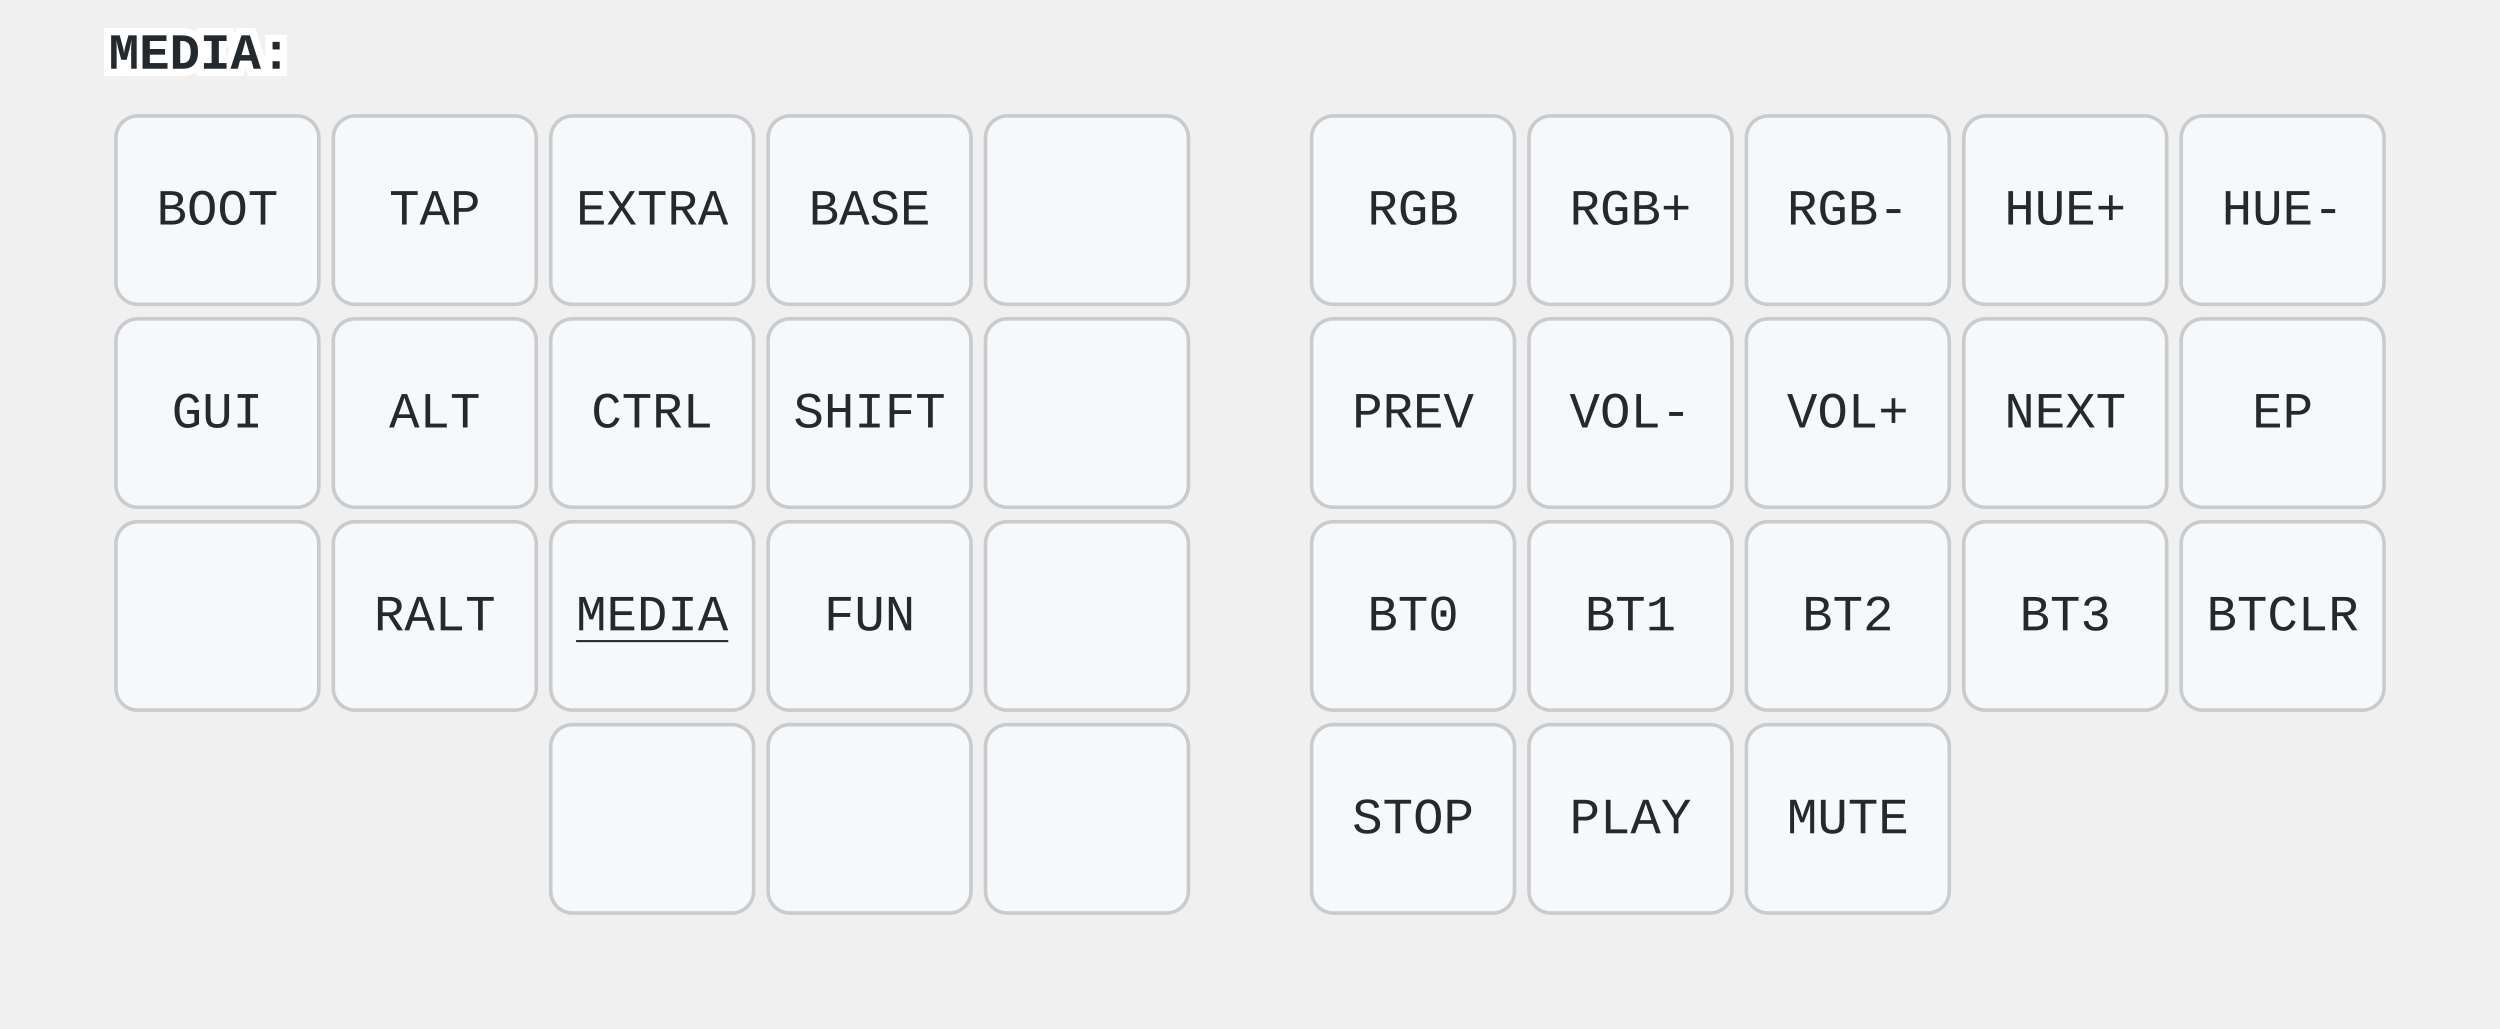
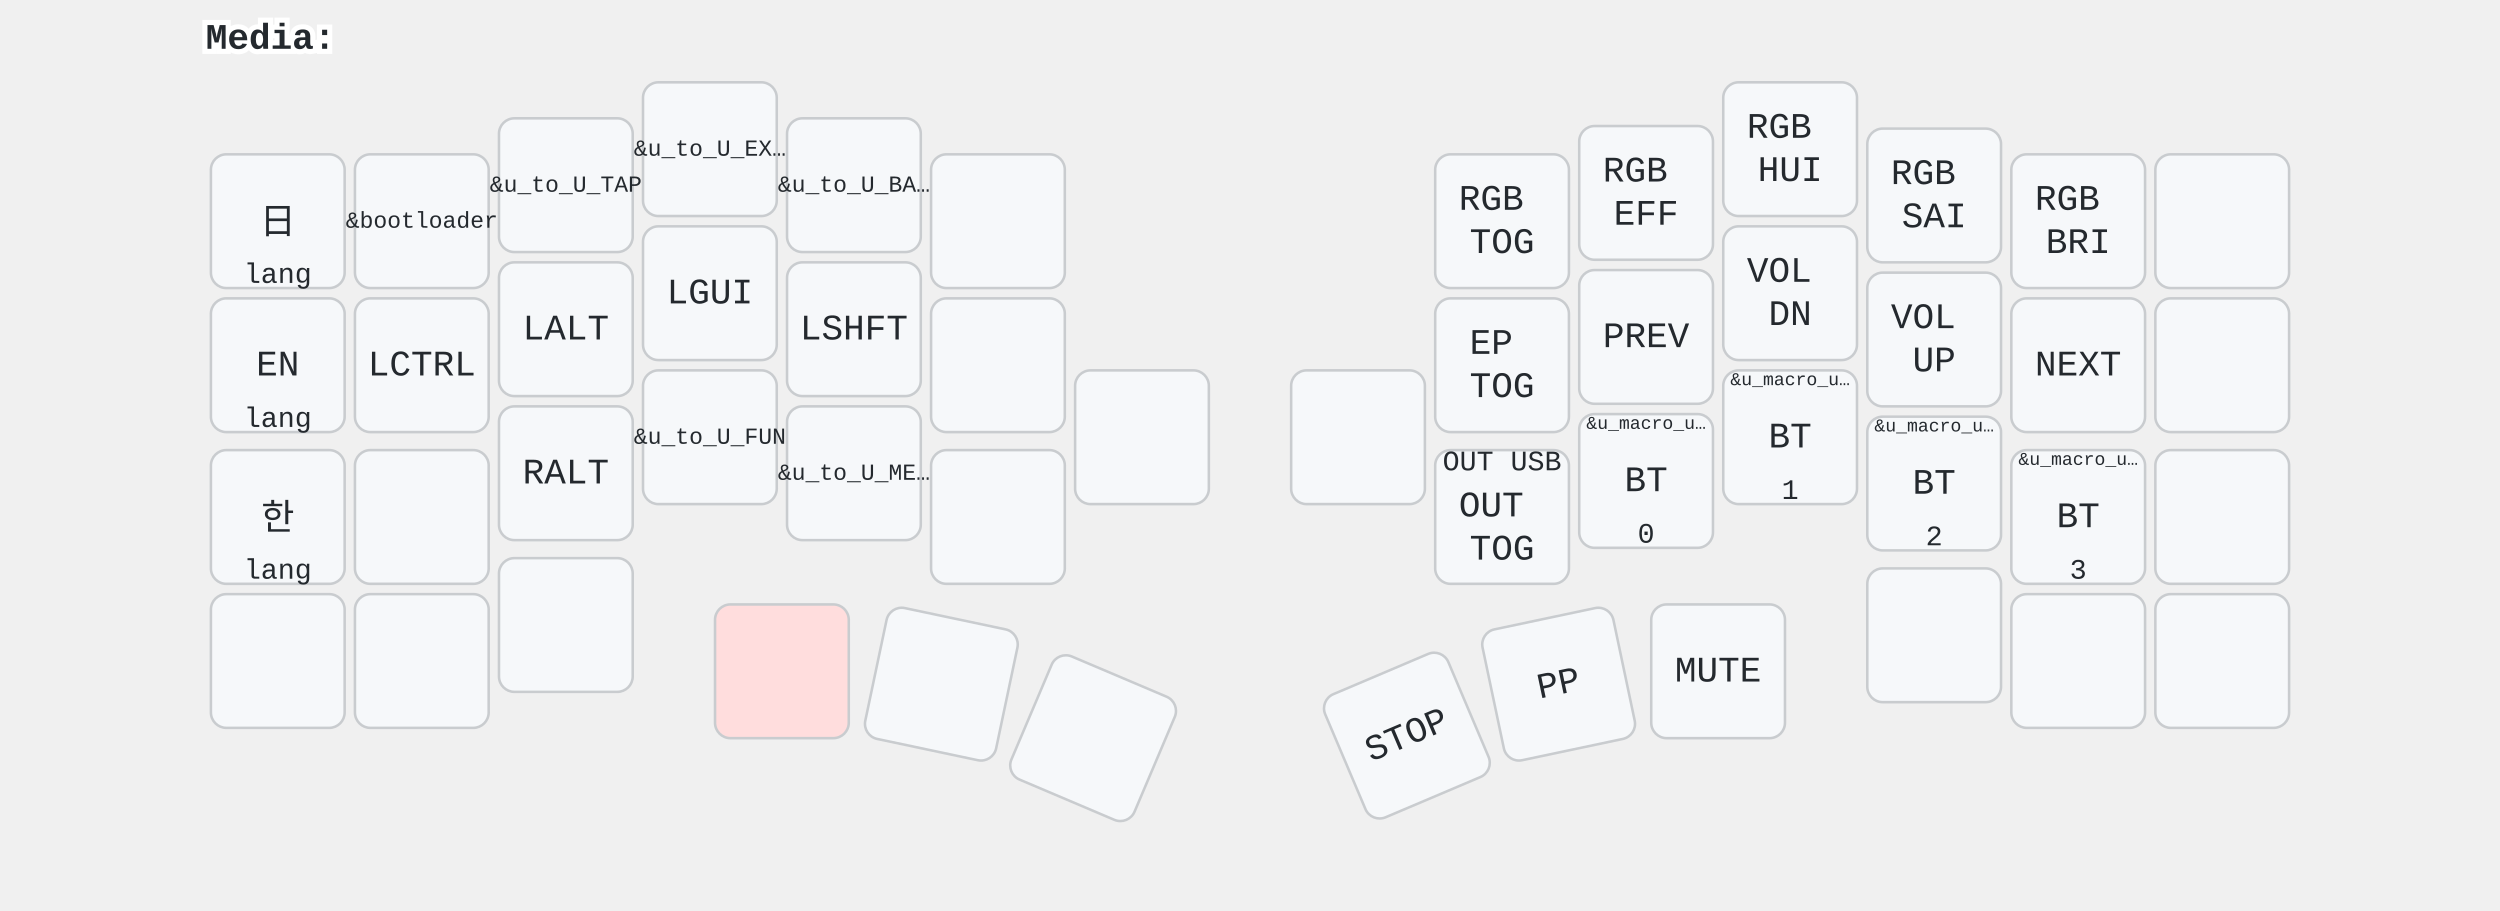
- <svg xmlns="http://www.w3.org/2000/svg" width="690" height="284" viewBox="0 0 690 284" class="keymap">
+ <svg xmlns="http://www.w3.org/2000/svg" width="972" height="354" viewBox="0 0 972 354" class="keymap">
  <style>/* inherit to force styles through use tags */
svg path {
    fill: inherit;
}

/* font and background color specifications */
svg.keymap {
    font-family: SFMono-Regular,Consolas,Liberation Mono,Menlo,monospace;
    font-size: 14px;
    font-kerning: normal;
    text-rendering: optimizeLegibility;
    fill: #24292e;
}

/* default key styling */
rect.key {
    fill: #f6f8fa;
}

rect.key, rect.combo {
    stroke: #c9cccf;
    stroke-width: 1;
}

/* default key side styling, only used is draw_key_sides is set */
rect.side {
    filter: brightness(90%);
}

/* color accent for combo boxes */
rect.combo, rect.combo-separate {
    fill: #cdf;
}

/* color accent for held keys */
rect.held, rect.combo.held {
    fill: #fdd;
}

/* color accent for ghost (optional) keys */
rect.ghost, rect.combo.ghost {
    stroke-dasharray: 4, 4;
    stroke-width: 2;
}

text {
    text-anchor: middle;
    dominant-baseline: middle;
}

/* styling for layer labels */
text.label {
    font-weight: bold;
    text-anchor: start;
    stroke: white;
    stroke-width: 4;
    paint-order: stroke;
}

/* styling for optional footer */
text.footer {
    text-anchor: end;
    dominant-baseline: auto;
    stroke: white;
    stroke-width: 4;
    paint-order: stroke;
}

/* styling for combo tap, and key non-tap label text */
text.combo, text.hold, text.shifted, text.left, text.right, text.tl, text.tr, text.bl, text.br {
    font-size: 11px;
}

text.hold, text.bl, text.br {
    text-anchor: middle;
    dominant-baseline: auto;
}

text.shifted, text.tl, text.tr {
    text-anchor: middle;
    dominant-baseline: hanging;
}

text.left, text.tl, text.bl {
    text-anchor: start;
}

text.right, text.tr, text.br {
    text-anchor: end;
}

text.layer-activator {
    text-decoration: underline;
}

/* styling for hold/shifted label text in combo box */
text.combo.hold, text.combo.shifted, text.combo.left, text.combo.right {
    font-size: 8px;
}

/* lighter symbol for transparent keys */
text.trans {
    fill: #7b7e81;
}

/* styling for combo dendrons */
path.combo {
    stroke-width: 1;
    stroke: gray;
    fill: none;
}

/* Start Tabler Icons Cleanup */
/* cannot use height/width with glyphs */
.icon-tabler &gt; path {
    fill: inherit;
    stroke: inherit;
    stroke-width: 2;
}
/* hide tabler's default box */
.icon-tabler &gt; path[stroke="none"][fill="none"] {
    visibility: hidden;
}
/* End Tabler Icons Cleanup */

svg {
  font-family: 'SF Pro', 'Helvetica Neue', sans-serif;
}
.held {
  fill: #ffc;
}
.combo {
  fill: #cff;
}
.trans {
  fill: #eee;
}
</style>
-   <g transform="translate(30, 0)" class="layer-MEDIA">
-     <text x="0" y="15" class="label" id="MEDIA">MEDIA:</text>
+   <g transform="translate(80, 0)" class="layer-Media">
+     <text x="0" y="15" class="label" id="Media">Media:</text>
    <g transform="translate(0, 30)">
-       <g transform="translate(30, 28)" class="key keypos-0">
-         <rect rx="6" ry="6" x="-28" y="-26" width="56" height="52" class="key" />
-         <text x="0" y="0" class="key tap">BOOT</text>
-       </g>
-       <g transform="translate(90, 28)" class="key keypos-1">
-         <rect rx="6" ry="6" x="-28" y="-26" width="56" height="52" class="key" />
-         <text x="0" y="0" class="key tap">TAP</text>
-       </g>
-       <g transform="translate(150, 28)" class="key keypos-2">
-         <rect rx="6" ry="6" x="-28" y="-26" width="56" height="52" class="key" />
-         <text x="0" y="0" class="key tap">EXTRA</text>
-       </g>
-       <g transform="translate(210, 28)" class="key keypos-3">
-         <rect rx="6" ry="6" x="-28" y="-26" width="56" height="52" class="key" />
-         <text x="0" y="0" class="key tap">BASE</text>
-       </g>
-       <g transform="translate(270, 28)" class="key keypos-4">
-         <rect rx="6" ry="6" x="-28" y="-26" width="56" height="52" class="key" />
-       </g>
-       <g transform="translate(360, 28)" class="key keypos-5">
-         <rect rx="6" ry="6" x="-28" y="-26" width="56" height="52" class="key" />
-         <text x="0" y="0" class="key tap">RGB</text>
-       </g>
-       <g transform="translate(420, 28)" class="key keypos-6">
-         <rect rx="6" ry="6" x="-28" y="-26" width="56" height="52" class="key" />
-         <text x="0" y="0" class="key tap">RGB+</text>
-       </g>
-       <g transform="translate(480, 28)" class="key keypos-7">
-         <rect rx="6" ry="6" x="-28" y="-26" width="56" height="52" class="key" />
-         <text x="0" y="0" class="key tap">RGB-</text>
-       </g>
-       <g transform="translate(540, 28)" class="key keypos-8">
-         <rect rx="6" ry="6" x="-28" y="-26" width="56" height="52" class="key" />
-         <text x="0" y="0" class="key tap">HUE+</text>
-       </g>
-       <g transform="translate(600, 28)" class="key keypos-9">
-         <rect rx="6" ry="6" x="-28" y="-26" width="56" height="52" class="key" />
-         <text x="0" y="0" class="key tap">HUE-</text>
-       </g>
-       <g transform="translate(30, 84)" class="key keypos-10">
-         <rect rx="6" ry="6" x="-28" y="-26" width="56" height="52" class="key" />
-         <text x="0" y="0" class="key tap">GUI</text>
-       </g>
-       <g transform="translate(90, 84)" class="key keypos-11">
-         <rect rx="6" ry="6" x="-28" y="-26" width="56" height="52" class="key" />
-         <text x="0" y="0" class="key tap">ALT</text>
-       </g>
-       <g transform="translate(150, 84)" class="key keypos-12">
-         <rect rx="6" ry="6" x="-28" y="-26" width="56" height="52" class="key" />
-         <text x="0" y="0" class="key tap">CTRL</text>
-       </g>
-       <g transform="translate(210, 84)" class="key keypos-13">
-         <rect rx="6" ry="6" x="-28" y="-26" width="56" height="52" class="key" />
-         <text x="0" y="0" class="key tap">SHIFT</text>
-       </g>
-       <g transform="translate(270, 84)" class="key keypos-14">
-         <rect rx="6" ry="6" x="-28" y="-26" width="56" height="52" class="key" />
-       </g>
-       <g transform="translate(360, 84)" class="key keypos-15">
-         <rect rx="6" ry="6" x="-28" y="-26" width="56" height="52" class="key" />
+       <g transform="translate(28, 56)" class="key keypos-0">
+         <rect rx="6" ry="6" x="-26" y="-26" width="52" height="52" class="key" />
+         <text x="0" y="0" class="key tap">日</text>
+         <text x="0" y="24" class="key hold">lang</text>
+       </g>
+       <g transform="translate(84, 56)" class="key keypos-1">
+         <rect rx="6" ry="6" x="-26" y="-26" width="52" height="52" class="key" />
+         <text x="0" y="0" class="key tap">
+           <tspan style="font-size: 64%">&amp;bootloader</tspan>
+         </text>
+       </g>
+       <g transform="translate(140, 42)" class="key keypos-2">
+         <rect rx="6" ry="6" x="-26" y="-26" width="52" height="52" class="key" />
+         <text x="0" y="0" class="key tap">
+           <tspan style="font-size: 64%">&amp;u_to_U_TAP</tspan>
+         </text>
+       </g>
+       <g transform="translate(196, 28)" class="key keypos-3">
+         <rect rx="6" ry="6" x="-26" y="-26" width="52" height="52" class="key" />
+         <text x="0" y="0" class="key tap">
+           <tspan style="font-size: 64%">&amp;u_to_U_EX…</tspan>
+         </text>
+       </g>
+       <g transform="translate(252, 42)" class="key keypos-4">
+         <rect rx="6" ry="6" x="-26" y="-26" width="52" height="52" class="key" />
+         <text x="0" y="0" class="key tap">
+           <tspan style="font-size: 64%">&amp;u_to_U_BA…</tspan>
+         </text>
+       </g>
+       <g transform="translate(308, 56)" class="key keypos-5">
+         <rect rx="6" ry="6" x="-26" y="-26" width="52" height="52" class="key" />
+       </g>
+       <g transform="translate(504, 56)" class="key keypos-6">
+         <rect rx="6" ry="6" x="-26" y="-26" width="52" height="52" class="key" />
+         <text x="0" y="0" class="key tap">
+           <tspan x="0" dy="-0.6em">RGB</tspan>
+           <tspan x="0" dy="1.2em">TOG</tspan>
+         </text>
+       </g>
+       <g transform="translate(560, 45)" class="key keypos-7">
+         <rect rx="6" ry="6" x="-26" y="-26" width="52" height="52" class="key" />
+         <text x="0" y="0" class="key tap">
+           <tspan x="0" dy="-0.6em">RGB</tspan>
+           <tspan x="0" dy="1.2em">EFF</tspan>
+         </text>
+       </g>
+       <g transform="translate(616, 28)" class="key keypos-8">
+         <rect rx="6" ry="6" x="-26" y="-26" width="52" height="52" class="key" />
+         <text x="0" y="0" class="key tap">
+           <tspan x="0" dy="-0.6em">RGB</tspan>
+           <tspan x="0" dy="1.2em">HUI</tspan>
+         </text>
+       </g>
+       <g transform="translate(672, 46)" class="key keypos-9">
+         <rect rx="6" ry="6" x="-26" y="-26" width="52" height="52" class="key" />
+         <text x="0" y="0" class="key tap">
+           <tspan x="0" dy="-0.6em">RGB</tspan>
+           <tspan x="0" dy="1.2em">SAI</tspan>
+         </text>
+       </g>
+       <g transform="translate(728, 56)" class="key keypos-10">
+         <rect rx="6" ry="6" x="-26" y="-26" width="52" height="52" class="key" />
+         <text x="0" y="0" class="key tap">
+           <tspan x="0" dy="-0.6em">RGB</tspan>
+           <tspan x="0" dy="1.2em">BRI</tspan>
+         </text>
+       </g>
+       <g transform="translate(784, 56)" class="key keypos-11">
+         <rect rx="6" ry="6" x="-26" y="-26" width="52" height="52" class="key" />
+       </g>
+       <g transform="translate(28, 112)" class="key keypos-12">
+         <rect rx="6" ry="6" x="-26" y="-26" width="52" height="52" class="key" />
+         <text x="0" y="0" class="key tap">EN</text>
+         <text x="0" y="24" class="key hold">lang</text>
+       </g>
+       <g transform="translate(84, 112)" class="key keypos-13">
+         <rect rx="6" ry="6" x="-26" y="-26" width="52" height="52" class="key" />
+         <text x="0" y="0" class="key tap">LCTRL</text>
+       </g>
+       <g transform="translate(140, 98)" class="key keypos-14">
+         <rect rx="6" ry="6" x="-26" y="-26" width="52" height="52" class="key" />
+         <text x="0" y="0" class="key tap">LALT</text>
+       </g>
+       <g transform="translate(196, 84)" class="key keypos-15">
+         <rect rx="6" ry="6" x="-26" y="-26" width="52" height="52" class="key" />
+         <text x="0" y="0" class="key tap">LGUI</text>
+       </g>
+       <g transform="translate(252, 98)" class="key keypos-16">
+         <rect rx="6" ry="6" x="-26" y="-26" width="52" height="52" class="key" />
+         <text x="0" y="0" class="key tap">LSHFT</text>
+       </g>
+       <g transform="translate(308, 112)" class="key keypos-17">
+         <rect rx="6" ry="6" x="-26" y="-26" width="52" height="52" class="key" />
+       </g>
+       <g transform="translate(504, 112)" class="key keypos-18">
+         <rect rx="6" ry="6" x="-26" y="-26" width="52" height="52" class="key" />
+         <text x="0" y="0" class="key tap">
+           <tspan x="0" dy="-0.6em">EP</tspan>
+           <tspan x="0" dy="1.2em">TOG</tspan>
+         </text>
+       </g>
+       <g transform="translate(560, 101)" class="key keypos-19">
+         <rect rx="6" ry="6" x="-26" y="-26" width="52" height="52" class="key" />
        <text x="0" y="0" class="key tap">PREV</text>
      </g>
-       <g transform="translate(420, 84)" class="key keypos-16">
-         <rect rx="6" ry="6" x="-28" y="-26" width="56" height="52" class="key" />
-         <text x="0" y="0" class="key tap">VOL-</text>
-       </g>
-       <g transform="translate(480, 84)" class="key keypos-17">
-         <rect rx="6" ry="6" x="-28" y="-26" width="56" height="52" class="key" />
-         <text x="0" y="0" class="key tap">VOL+</text>
-       </g>
-       <g transform="translate(540, 84)" class="key keypos-18">
-         <rect rx="6" ry="6" x="-28" y="-26" width="56" height="52" class="key" />
+       <g transform="translate(616, 84)" class="key keypos-20">
+         <rect rx="6" ry="6" x="-26" y="-26" width="52" height="52" class="key" />
+         <text x="0" y="0" class="key tap">
+           <tspan x="0" dy="-0.6em">VOL</tspan>
+           <tspan x="0" dy="1.2em">DN</tspan>
+         </text>
+       </g>
+       <g transform="translate(672, 102)" class="key keypos-21">
+         <rect rx="6" ry="6" x="-26" y="-26" width="52" height="52" class="key" />
+         <text x="0" y="0" class="key tap">
+           <tspan x="0" dy="-0.6em">VOL</tspan>
+           <tspan x="0" dy="1.2em">UP</tspan>
+         </text>
+       </g>
+       <g transform="translate(728, 112)" class="key keypos-22">
+         <rect rx="6" ry="6" x="-26" y="-26" width="52" height="52" class="key" />
        <text x="0" y="0" class="key tap">NEXT</text>
      </g>
-       <g transform="translate(600, 84)" class="key keypos-19">
-         <rect rx="6" ry="6" x="-28" y="-26" width="56" height="52" class="key" />
-         <text x="0" y="0" class="key tap">EP</text>
-       </g>
-       <g transform="translate(30, 140)" class="key keypos-20">
-         <rect rx="6" ry="6" x="-28" y="-26" width="56" height="52" class="key" />
-       </g>
-       <g transform="translate(90, 140)" class="key keypos-21">
-         <rect rx="6" ry="6" x="-28" y="-26" width="56" height="52" class="key" />
+       <g transform="translate(784, 112)" class="key keypos-23">
+         <rect rx="6" ry="6" x="-26" y="-26" width="52" height="52" class="key" />
+       </g>
+       <g transform="translate(28, 171)" class="key keypos-24">
+         <rect rx="6" ry="6" x="-26" y="-26" width="52" height="52" class="key" />
+         <text x="0" y="0" class="key tap">한</text>
+         <text x="0" y="24" class="key hold">lang</text>
+       </g>
+       <g transform="translate(84, 171)" class="key keypos-25">
+         <rect rx="6" ry="6" x="-26" y="-26" width="52" height="52" class="key" />
+       </g>
+       <g transform="translate(140, 154)" class="key keypos-26">
+         <rect rx="6" ry="6" x="-26" y="-26" width="52" height="52" class="key" />
        <text x="0" y="0" class="key tap">RALT</text>
      </g>
-       <g transform="translate(150, 140)" class="key keypos-22">
-         <rect rx="6" ry="6" x="-28" y="-26" width="56" height="52" class="key" />
-         <a href="#MEDIA">
-           <text x="0" y="0" class="key tap layer-activator">MEDIA</text>
-         </a>
-       </g>
-       <g transform="translate(210, 140)" class="key keypos-23">
-         <rect rx="6" ry="6" x="-28" y="-26" width="56" height="52" class="key" />
-         <text x="0" y="0" class="key tap">FUN</text>
-       </g>
-       <g transform="translate(270, 140)" class="key keypos-24">
-         <rect rx="6" ry="6" x="-28" y="-26" width="56" height="52" class="key" />
-       </g>
-       <g transform="translate(360, 140)" class="key keypos-25">
-         <rect rx="6" ry="6" x="-28" y="-26" width="56" height="52" class="key" />
-         <text x="0" y="0" class="key tap">BT0</text>
-       </g>
-       <g transform="translate(420, 140)" class="key keypos-26">
-         <rect rx="6" ry="6" x="-28" y="-26" width="56" height="52" class="key" />
-         <text x="0" y="0" class="key tap">BT1</text>
-       </g>
-       <g transform="translate(480, 140)" class="key keypos-27">
-         <rect rx="6" ry="6" x="-28" y="-26" width="56" height="52" class="key" />
-         <text x="0" y="0" class="key tap">BT2</text>
-       </g>
-       <g transform="translate(540, 140)" class="key keypos-28">
-         <rect rx="6" ry="6" x="-28" y="-26" width="56" height="52" class="key" />
-         <text x="0" y="0" class="key tap">BT3</text>
-       </g>
-       <g transform="translate(600, 140)" class="key keypos-29">
-         <rect rx="6" ry="6" x="-28" y="-26" width="56" height="52" class="key" />
-         <text x="0" y="0" class="key tap">BTCLR</text>
-       </g>
-       <g transform="translate(150, 196)" class="key keypos-30">
-         <rect rx="6" ry="6" x="-28" y="-26" width="56" height="52" class="key" />
-       </g>
-       <g transform="translate(210, 196)" class="key keypos-31">
-         <rect rx="6" ry="6" x="-28" y="-26" width="56" height="52" class="key" />
-       </g>
-       <g transform="translate(270, 196)" class="key keypos-32">
-         <rect rx="6" ry="6" x="-28" y="-26" width="56" height="52" class="key" />
-       </g>
-       <g transform="translate(360, 196)" class="key keypos-33">
-         <rect rx="6" ry="6" x="-28" y="-26" width="56" height="52" class="key" />
+       <g transform="translate(196, 140)" class="key keypos-27">
+         <rect rx="6" ry="6" x="-26" y="-26" width="52" height="52" class="key" />
+         <text x="0" y="0" class="key tap">
+           <tspan style="font-size: 64%">&amp;u_to_U_FUN</tspan>
+         </text>
+       </g>
+       <g transform="translate(252, 154)" class="key keypos-28">
+         <rect rx="6" ry="6" x="-26" y="-26" width="52" height="52" class="key" />
+         <text x="0" y="0" class="key tap">
+           <tspan style="font-size: 64%">&amp;u_to_U_ME…</tspan>
+         </text>
+       </g>
+       <g transform="translate(308, 171)" class="key keypos-29">
+         <rect rx="6" ry="6" x="-26" y="-26" width="52" height="52" class="key" />
+       </g>
+       <g transform="translate(364, 140)" class="key keypos-30">
+         <rect rx="6" ry="6" x="-26" y="-26" width="52" height="52" class="key" />
+       </g>
+       <g transform="translate(448, 140)" class="key keypos-31">
+         <rect rx="6" ry="6" x="-26" y="-26" width="52" height="52" class="key" />
+       </g>
+       <g transform="translate(504, 171)" class="key keypos-32">
+         <rect rx="6" ry="6" x="-26" y="-26" width="52" height="52" class="key" />
+         <text x="0" y="0" class="key tap">
+           <tspan x="0" dy="-0.3em">OUT</tspan>
+           <tspan x="0" dy="1.2em">TOG</tspan>
+         </text>
+         <text x="0" y="-24" class="key shifted">OUT USB</text>
+       </g>
+       <g transform="translate(560, 157)" class="key keypos-33">
+         <rect rx="6" ry="6" x="-26" y="-26" width="52" height="52" class="key" />
+         <text x="0" y="0" class="key tap">BT</text>
+         <text x="0" y="24" class="key hold">0</text>
+         <text x="0" y="-24" class="key shifted">
+           <tspan style="font-size: 64%">&amp;u_macro_u…</tspan>
+         </text>
+       </g>
+       <g transform="translate(616, 140)" class="key keypos-34">
+         <rect rx="6" ry="6" x="-26" y="-26" width="52" height="52" class="key" />
+         <text x="0" y="0" class="key tap">BT</text>
+         <text x="0" y="24" class="key hold">1</text>
+         <text x="0" y="-24" class="key shifted">
+           <tspan style="font-size: 64%">&amp;u_macro_u…</tspan>
+         </text>
+       </g>
+       <g transform="translate(672, 158)" class="key keypos-35">
+         <rect rx="6" ry="6" x="-26" y="-26" width="52" height="52" class="key" />
+         <text x="0" y="0" class="key tap">BT</text>
+         <text x="0" y="24" class="key hold">2</text>
+         <text x="0" y="-24" class="key shifted">
+           <tspan style="font-size: 64%">&amp;u_macro_u…</tspan>
+         </text>
+       </g>
+       <g transform="translate(728, 171)" class="key keypos-36">
+         <rect rx="6" ry="6" x="-26" y="-26" width="52" height="52" class="key" />
+         <text x="0" y="0" class="key tap">BT</text>
+         <text x="0" y="24" class="key hold">3</text>
+         <text x="0" y="-24" class="key shifted">
+           <tspan style="font-size: 64%">&amp;u_macro_u…</tspan>
+         </text>
+       </g>
+       <g transform="translate(784, 171)" class="key keypos-37">
+         <rect rx="6" ry="6" x="-26" y="-26" width="52" height="52" class="key" />
+       </g>
+       <g transform="translate(28, 227)" class="key keypos-38">
+         <rect rx="6" ry="6" x="-26" y="-26" width="52" height="52" class="key" />
+       </g>
+       <g transform="translate(84, 227)" class="key keypos-39">
+         <rect rx="6" ry="6" x="-26" y="-26" width="52" height="52" class="key" />
+       </g>
+       <g transform="translate(140, 213)" class="key keypos-40">
+         <rect rx="6" ry="6" x="-26" y="-26" width="52" height="52" class="key" />
+       </g>
+       <g transform="translate(224, 231)" class="key held keypos-41">
+         <rect rx="6" ry="6" x="-26" y="-26" width="52" height="52" class="key held" />
+       </g>
+       <g transform="translate(286, 236) rotate(11.93)" class="key keypos-42">
+         <rect rx="6" ry="6" x="-26" y="-26" width="52" height="52" class="key" />
+       </g>
+       <g transform="translate(345, 257) rotate(23.0)" class="key keypos-43">
+         <rect rx="6" ry="6" x="-26" y="-26" width="52" height="52" class="key" />
+       </g>
+       <g transform="translate(467, 256) rotate(-23.0)" class="key keypos-44">
+         <rect rx="6" ry="6" x="-26" y="-26" width="52" height="52" class="key" />
        <text x="0" y="0" class="key tap">STOP</text>
      </g>
-       <g transform="translate(420, 196)" class="key keypos-34">
-         <rect rx="6" ry="6" x="-28" y="-26" width="56" height="52" class="key" />
-         <text x="0" y="0" class="key tap">PLAY</text>
-       </g>
-       <g transform="translate(480, 196)" class="key keypos-35">
-         <rect rx="6" ry="6" x="-28" y="-26" width="56" height="52" class="key" />
+       <g transform="translate(526, 236) rotate(-11.93)" class="key keypos-45">
+         <rect rx="6" ry="6" x="-26" y="-26" width="52" height="52" class="key" />
+         <text x="0" y="0" class="key tap">PP</text>
+       </g>
+       <g transform="translate(588, 231)" class="key keypos-46">
+         <rect rx="6" ry="6" x="-26" y="-26" width="52" height="52" class="key" />
        <text x="0" y="0" class="key tap">MUTE</text>
+       </g>
+       <g transform="translate(672, 217)" class="key keypos-47">
+         <rect rx="6" ry="6" x="-26" y="-26" width="52" height="52" class="key" />
+       </g>
+       <g transform="translate(728, 227)" class="key keypos-48">
+         <rect rx="6" ry="6" x="-26" y="-26" width="52" height="52" class="key" />
+       </g>
+       <g transform="translate(784, 227)" class="key keypos-49">
+         <rect rx="6" ry="6" x="-26" y="-26" width="52" height="52" class="key" />
      </g>
    </g>
  </g>
</svg>
